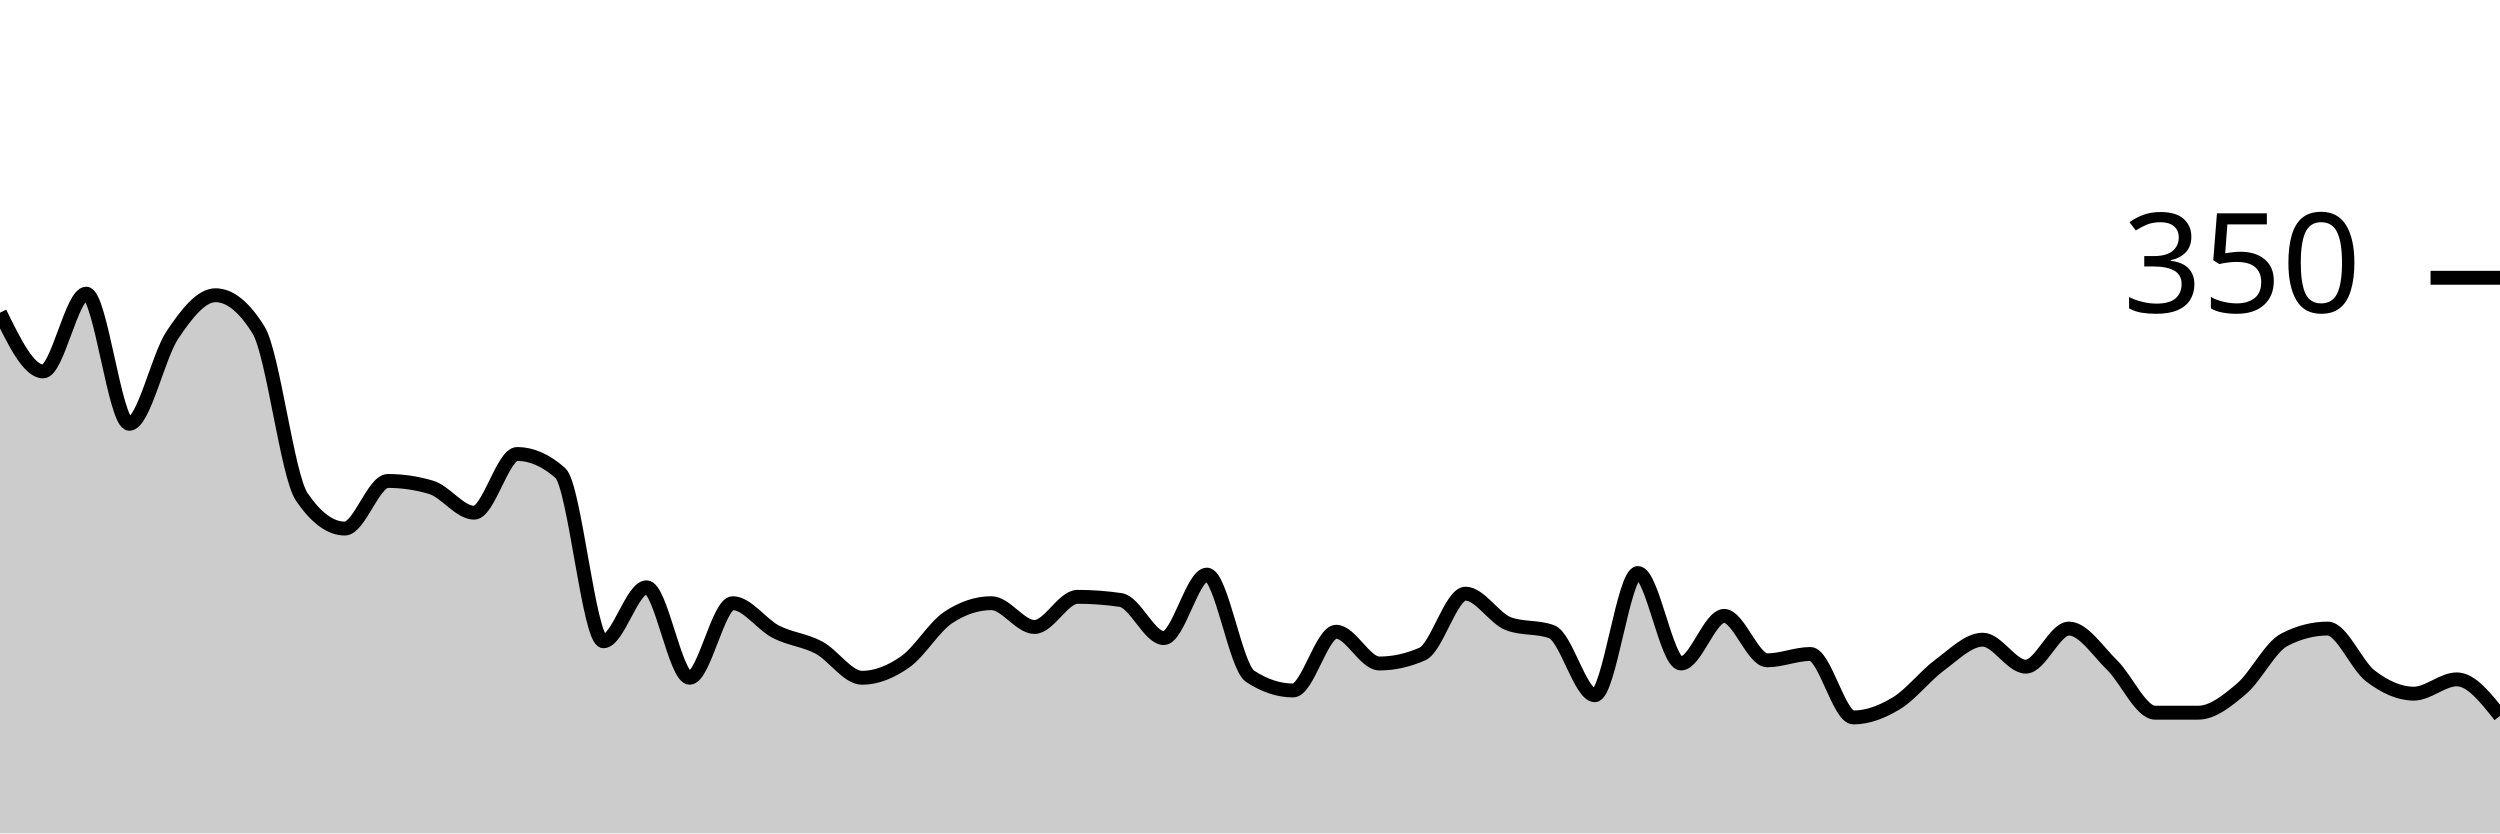
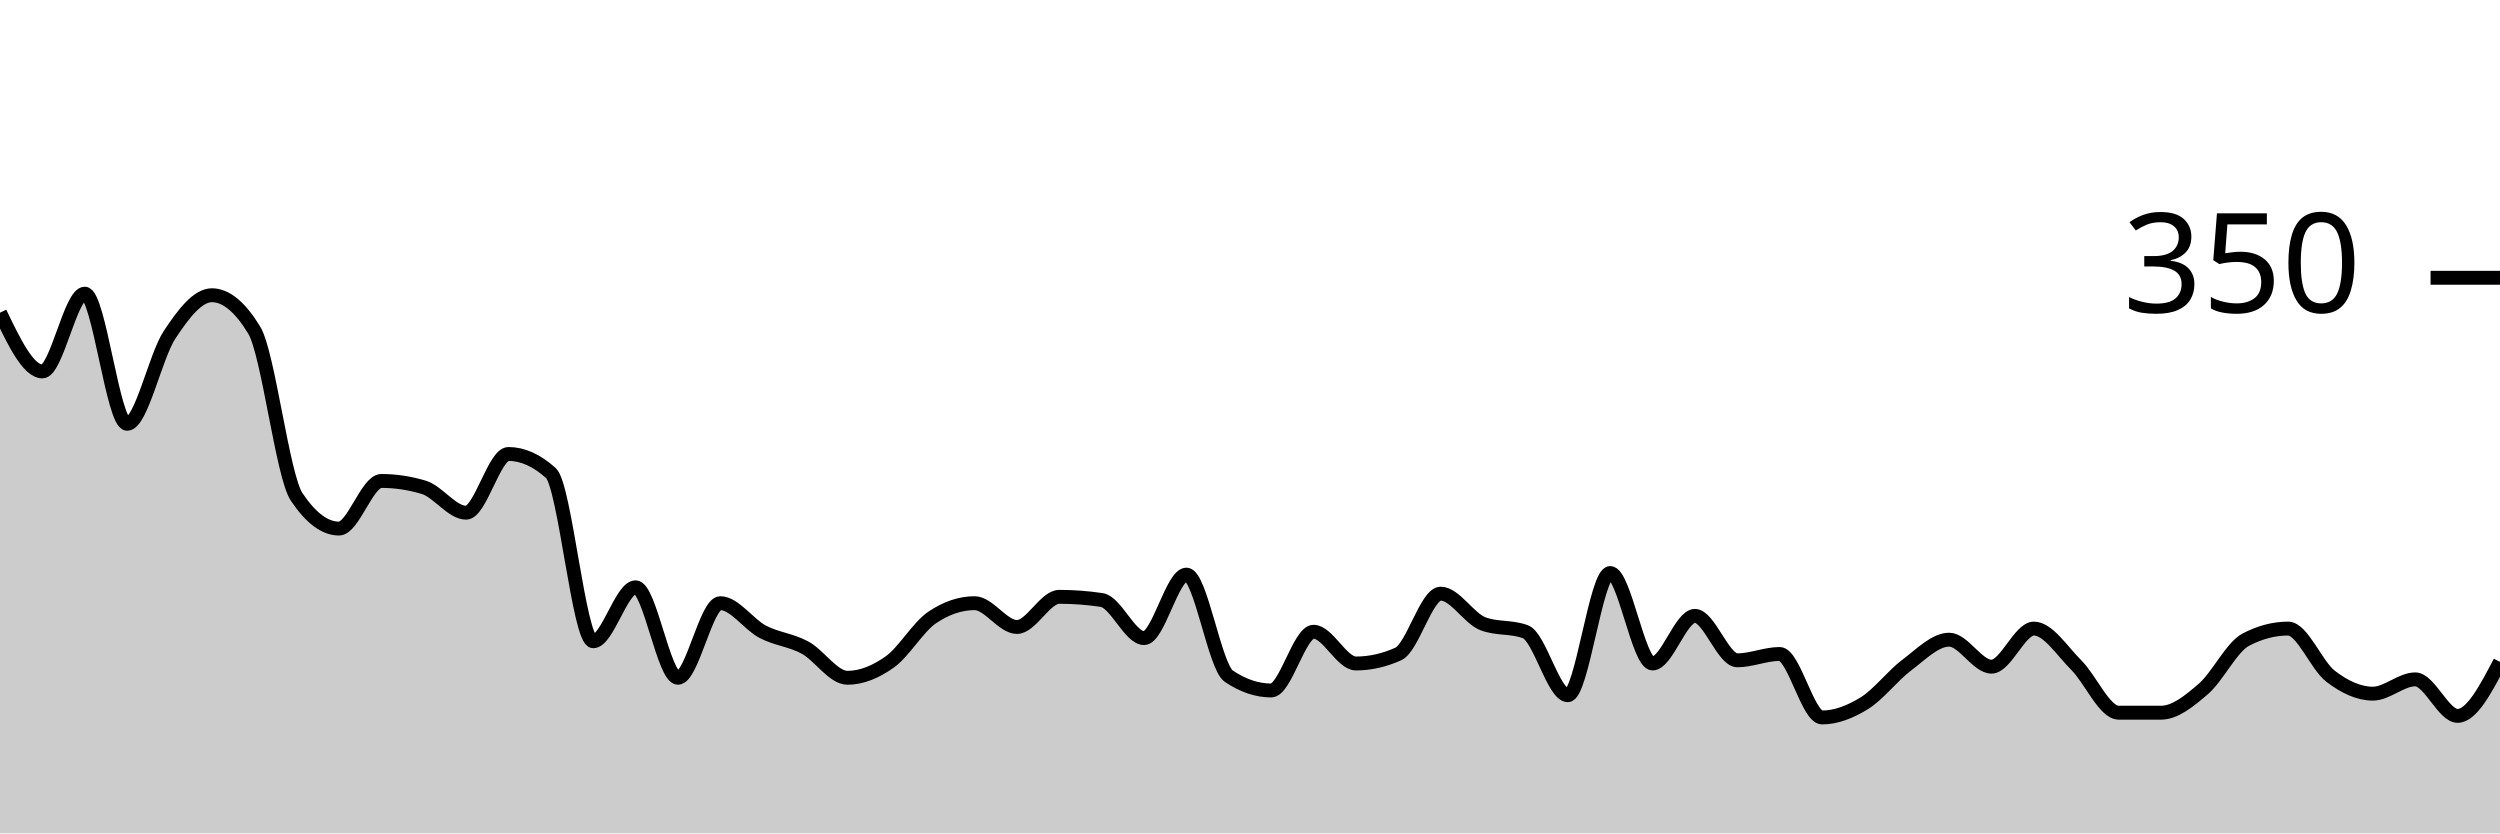
<svg xmlns="http://www.w3.org/2000/svg" viewBox="0 0 180 60">
  <g transform="translate(0,20)">
-     <path class="area" fill="rgba(0, 0, 0, 0.2)" d="M0,2.514C1.034,4.629,2.069,6.743,3.103,6.743C4.138,6.743,5.172,1.143,6.207,1.143C7.241,1.143,8.276,10.514,9.31,10.514C10.345,10.514,11.379,5.657,12.414,4.114C13.448,2.571,14.483,1.257,15.517,1.257C16.552,1.257,17.586,2.095,18.621,3.771C19.655,5.448,20.69,14.248,21.724,15.771C22.759,17.295,23.793,18.057,24.828,18.057C25.862,18.057,26.897,14.629,27.931,14.629C28.966,14.629,30,14.781,31.034,15.086C32.069,15.39,33.103,16.914,34.138,16.914C35.172,16.914,36.207,12.686,37.241,12.686C38.276,12.686,39.31,13.143,40.345,14.057C41.379,14.971,42.414,26.171,43.448,26.171C44.483,26.171,45.517,22.286,46.552,22.286C47.586,22.286,48.621,28.8,49.655,28.8C50.69,28.8,51.724,23.429,52.759,23.429C53.793,23.429,54.828,24.952,55.862,25.486C56.897,26.019,57.931,26.076,58.966,26.629C60,27.181,61.034,28.8,62.069,28.8C63.103,28.8,64.138,28.381,65.172,27.657C66.207,26.933,67.241,25.143,68.276,24.457C69.31,23.771,70.345,23.429,71.379,23.429C72.414,23.429,73.448,25.143,74.483,25.143C75.517,25.143,76.552,22.971,77.586,22.971C78.621,22.971,79.655,23.048,80.69,23.2C81.724,23.352,82.759,25.943,83.793,25.943C84.828,25.943,85.862,21.371,86.897,21.371C87.931,21.371,88.966,28,90,28.686C91.034,29.371,92.069,29.714,93.103,29.714C94.138,29.714,95.172,25.486,96.207,25.486C97.241,25.486,98.276,27.771,99.31,27.771C100.345,27.771,101.379,27.543,102.414,27.086C103.448,26.629,104.483,22.743,105.517,22.743C106.552,22.743,107.586,24.533,108.621,24.914C109.655,25.295,110.69,25.105,111.724,25.486C112.759,25.867,113.793,30.057,114.828,30.057C115.862,30.057,116.897,21.257,117.931,21.257C118.966,21.257,120,27.771,121.034,27.771C122.069,27.771,123.103,24.343,124.138,24.343C125.172,24.343,126.207,27.543,127.241,27.543C128.276,27.543,129.31,27.086,130.345,27.086C131.379,27.086,132.414,31.657,133.448,31.657C134.483,31.657,135.517,31.257,136.552,30.629C137.586,30,138.621,28.648,139.655,27.886C140.69,27.124,141.724,26.057,142.759,26.057C143.793,26.057,144.828,28,145.862,28C146.897,28,147.931,25.257,148.966,25.257C150,25.257,151.034,26.876,152.069,27.886C153.103,28.895,154.138,31.314,155.172,31.314C156.207,31.314,157.241,31.314,158.276,31.314C159.31,31.314,160.345,30.476,161.379,29.6C162.414,28.724,163.448,26.59,164.483,26.057C165.517,25.524,166.552,25.257,167.586,25.257C168.621,25.257,169.655,27.905,170.69,28.686C171.724,29.467,172.759,29.943,173.793,29.943C174.828,29.943,175.862,28.914,176.897,28.914C177.931,28.914,178.966,30.229,180,31.543L180,40C178.966,40,177.931,40,176.897,40C175.862,40,174.828,40,173.793,40C172.759,40,171.724,40,170.69,40C169.655,40,168.621,40,167.586,40C166.552,40,165.517,40,164.483,40C163.448,40,162.414,40,161.379,40C160.345,40,159.31,40,158.276,40C157.241,40,156.207,40,155.172,40C154.138,40,153.103,40,152.069,40C151.034,40,150,40,148.966,40C147.931,40,146.897,40,145.862,40C144.828,40,143.793,40,142.759,40C141.724,40,140.69,40,139.655,40C138.621,40,137.586,40,136.552,40C135.517,40,134.483,40,133.448,40C132.414,40,131.379,40,130.345,40C129.31,40,128.276,40,127.241,40C126.207,40,125.172,40,124.138,40C123.103,40,122.069,40,121.034,40C120,40,118.966,40,117.931,40C116.897,40,115.862,40,114.828,40C113.793,40,112.759,40,111.724,40C110.69,40,109.655,40,108.621,40C107.586,40,106.552,40,105.517,40C104.483,40,103.448,40,102.414,40C101.379,40,100.345,40,99.31,40C98.276,40,97.241,40,96.207,40C95.172,40,94.138,40,93.103,40C92.069,40,91.034,40,90,40C88.966,40,87.931,40,86.897,40C85.862,40,84.828,40,83.793,40C82.759,40,81.724,40,80.69,40C79.655,40,78.621,40,77.586,40C76.552,40,75.517,40,74.483,40C73.448,40,72.414,40,71.379,40C70.345,40,69.31,40,68.276,40C67.241,40,66.207,40,65.172,40C64.138,40,63.103,40,62.069,40C61.034,40,60,40,58.966,40C57.931,40,56.897,40,55.862,40C54.828,40,53.793,40,52.759,40C51.724,40,50.69,40,49.655,40C48.621,40,47.586,40,46.552,40C45.517,40,44.483,40,43.448,40C42.414,40,41.379,40,40.345,40C39.31,40,38.276,40,37.241,40C36.207,40,35.172,40,34.138,40C33.103,40,32.069,40,31.034,40C30,40,28.966,40,27.931,40C26.897,40,25.862,40,24.828,40C23.793,40,22.759,40,21.724,40C20.69,40,19.655,40,18.621,40C17.586,40,16.552,40,15.517,40C14.483,40,13.448,40,12.414,40C11.379,40,10.345,40,9.31,40C8.276,40,7.241,40,6.207,40C5.172,40,4.138,40,3.103,40C2.069,40,1.034,40,0,40Z" />
-     <path class="line" stroke="black" fill="none" d="M0,2.514C1.034,4.629,2.069,6.743,3.103,6.743C4.138,6.743,5.172,1.143,6.207,1.143C7.241,1.143,8.276,10.514,9.31,10.514C10.345,10.514,11.379,5.657,12.414,4.114C13.448,2.571,14.483,1.257,15.517,1.257C16.552,1.257,17.586,2.095,18.621,3.771C19.655,5.448,20.69,14.248,21.724,15.771C22.759,17.295,23.793,18.057,24.828,18.057C25.862,18.057,26.897,14.629,27.931,14.629C28.966,14.629,30,14.781,31.034,15.086C32.069,15.39,33.103,16.914,34.138,16.914C35.172,16.914,36.207,12.686,37.241,12.686C38.276,12.686,39.31,13.143,40.345,14.057C41.379,14.971,42.414,26.171,43.448,26.171C44.483,26.171,45.517,22.286,46.552,22.286C47.586,22.286,48.621,28.8,49.655,28.8C50.69,28.8,51.724,23.429,52.759,23.429C53.793,23.429,54.828,24.952,55.862,25.486C56.897,26.019,57.931,26.076,58.966,26.629C60,27.181,61.034,28.8,62.069,28.8C63.103,28.8,64.138,28.381,65.172,27.657C66.207,26.933,67.241,25.143,68.276,24.457C69.31,23.771,70.345,23.429,71.379,23.429C72.414,23.429,73.448,25.143,74.483,25.143C75.517,25.143,76.552,22.971,77.586,22.971C78.621,22.971,79.655,23.048,80.69,23.2C81.724,23.352,82.759,25.943,83.793,25.943C84.828,25.943,85.862,21.371,86.897,21.371C87.931,21.371,88.966,28,90,28.686C91.034,29.371,92.069,29.714,93.103,29.714C94.138,29.714,95.172,25.486,96.207,25.486C97.241,25.486,98.276,27.771,99.31,27.771C100.345,27.771,101.379,27.543,102.414,27.086C103.448,26.629,104.483,22.743,105.517,22.743C106.552,22.743,107.586,24.533,108.621,24.914C109.655,25.295,110.69,25.105,111.724,25.486C112.759,25.867,113.793,30.057,114.828,30.057C115.862,30.057,116.897,21.257,117.931,21.257C118.966,21.257,120,27.771,121.034,27.771C122.069,27.771,123.103,24.343,124.138,24.343C125.172,24.343,126.207,27.543,127.241,27.543C128.276,27.543,129.31,27.086,130.345,27.086C131.379,27.086,132.414,31.657,133.448,31.657C134.483,31.657,135.517,31.257,136.552,30.629C137.586,30,138.621,28.648,139.655,27.886C140.69,27.124,141.724,26.057,142.759,26.057C143.793,26.057,144.828,28,145.862,28C146.897,28,147.931,25.257,148.966,25.257C150,25.257,151.034,26.876,152.069,27.886C153.103,28.895,154.138,31.314,155.172,31.314C156.207,31.314,157.241,31.314,158.276,31.314C159.31,31.314,160.345,30.476,161.379,29.6C162.414,28.724,163.448,26.59,164.483,26.057C165.517,25.524,166.552,25.257,167.586,25.257C168.621,25.257,169.655,27.905,170.69,28.686C171.724,29.467,172.759,29.943,173.793,29.943C174.828,29.943,175.862,28.914,176.897,28.914C177.931,28.914,178.966,30.229,180,31.543" />
+     <path class="area" fill="rgba(0, 0, 0, 0.2)" d="M0,2.514C1.017,4.629,2.034,6.743,3.051,6.743C4.068,6.743,5.085,1.143,6.102,1.143C7.119,1.143,8.136,10.514,9.153,10.514C10.169,10.514,11.186,5.657,12.203,4.114C13.22,2.571,14.237,1.257,15.254,1.257C16.271,1.257,17.288,2.095,18.305,3.771C19.322,5.448,20.339,14.248,21.356,15.771C22.373,17.295,23.39,18.057,24.407,18.057C25.424,18.057,26.441,14.629,27.458,14.629C28.475,14.629,29.492,14.781,30.508,15.086C31.525,15.39,32.542,16.914,33.559,16.914C34.576,16.914,35.593,12.686,36.61,12.686C37.627,12.686,38.644,13.143,39.661,14.057C40.678,14.971,41.695,26.171,42.712,26.171C43.729,26.171,44.746,22.286,45.763,22.286C46.78,22.286,47.797,28.8,48.814,28.8C49.831,28.8,50.847,23.429,51.864,23.429C52.881,23.429,53.898,24.952,54.915,25.486C55.932,26.019,56.949,26.076,57.966,26.629C58.983,27.181,60,28.8,61.017,28.8C62.034,28.8,63.051,28.381,64.068,27.657C65.085,26.933,66.102,25.143,67.119,24.457C68.136,23.771,69.153,23.429,70.169,23.429C71.186,23.429,72.203,25.143,73.22,25.143C74.237,25.143,75.254,22.971,76.271,22.971C77.288,22.971,78.305,23.048,79.322,23.2C80.339,23.352,81.356,25.943,82.373,25.943C83.39,25.943,84.407,21.371,85.424,21.371C86.441,21.371,87.458,28,88.475,28.686C89.492,29.371,90.508,29.714,91.525,29.714C92.542,29.714,93.559,25.486,94.576,25.486C95.593,25.486,96.61,27.771,97.627,27.771C98.644,27.771,99.661,27.543,100.678,27.086C101.695,26.629,102.712,22.743,103.729,22.743C104.746,22.743,105.763,24.533,106.78,24.914C107.797,25.295,108.814,25.105,109.831,25.486C110.847,25.867,111.864,30.057,112.881,30.057C113.898,30.057,114.915,21.257,115.932,21.257C116.949,21.257,117.966,27.771,118.983,27.771C120,27.771,121.017,24.343,122.034,24.343C123.051,24.343,124.068,27.543,125.085,27.543C126.102,27.543,127.119,27.086,128.136,27.086C129.153,27.086,130.169,31.657,131.186,31.657C132.203,31.657,133.22,31.257,134.237,30.629C135.254,30,136.271,28.648,137.288,27.886C138.305,27.124,139.322,26.057,140.339,26.057C141.356,26.057,142.373,28,143.39,28C144.407,28,145.424,25.257,146.441,25.257C147.458,25.257,148.475,26.876,149.492,27.886C150.508,28.895,151.525,31.314,152.542,31.314C153.559,31.314,154.576,31.314,155.593,31.314C156.61,31.314,157.627,30.476,158.644,29.6C159.661,28.724,160.678,26.59,161.695,26.057C162.712,25.524,163.729,25.257,164.746,25.257C165.763,25.257,166.78,27.905,167.797,28.686C168.814,29.467,169.831,29.943,170.847,29.943C171.864,29.943,172.881,28.914,173.898,28.914C174.915,28.914,175.932,31.543,176.949,31.543C177.966,31.543,178.983,29.6,180,27.657L180,40C178.983,40,177.966,40,176.949,40C175.932,40,174.915,40,173.898,40C172.881,40,171.864,40,170.847,40C169.831,40,168.814,40,167.797,40C166.78,40,165.763,40,164.746,40C163.729,40,162.712,40,161.695,40C160.678,40,159.661,40,158.644,40C157.627,40,156.61,40,155.593,40C154.576,40,153.559,40,152.542,40C151.525,40,150.508,40,149.492,40C148.475,40,147.458,40,146.441,40C145.424,40,144.407,40,143.39,40C142.373,40,141.356,40,140.339,40C139.322,40,138.305,40,137.288,40C136.271,40,135.254,40,134.237,40C133.22,40,132.203,40,131.186,40C130.169,40,129.153,40,128.136,40C127.119,40,126.102,40,125.085,40C124.068,40,123.051,40,122.034,40C121.017,40,120,40,118.983,40C117.966,40,116.949,40,115.932,40C114.915,40,113.898,40,112.881,40C111.864,40,110.847,40,109.831,40C108.814,40,107.797,40,106.78,40C105.763,40,104.746,40,103.729,40C102.712,40,101.695,40,100.678,40C99.661,40,98.644,40,97.627,40C96.61,40,95.593,40,94.576,40C93.559,40,92.542,40,91.525,40C90.508,40,89.492,40,88.475,40C87.458,40,86.441,40,85.424,40C84.407,40,83.39,40,82.373,40C81.356,40,80.339,40,79.322,40C78.305,40,77.288,40,76.271,40C75.254,40,74.237,40,73.22,40C72.203,40,71.186,40,70.169,40C69.153,40,68.136,40,67.119,40C66.102,40,65.085,40,64.068,40C63.051,40,62.034,40,61.017,40C60,40,58.983,40,57.966,40C56.949,40,55.932,40,54.915,40C53.898,40,52.881,40,51.864,40C50.847,40,49.831,40,48.814,40C47.797,40,46.78,40,45.763,40C44.746,40,43.729,40,42.712,40C41.695,40,40.678,40,39.661,40C38.644,40,37.627,40,36.61,40C35.593,40,34.576,40,33.559,40C32.542,40,31.525,40,30.508,40C29.492,40,28.475,40,27.458,40C26.441,40,25.424,40,24.407,40C23.39,40,22.373,40,21.356,40C20.339,40,19.322,40,18.305,40C17.288,40,16.271,40,15.254,40C14.237,40,13.22,40,12.203,40C11.186,40,10.169,40,9.153,40C8.136,40,7.119,40,6.102,40C5.085,40,4.068,40,3.051,40C2.034,40,1.017,40,0,40Z" />
+     <path class="line" stroke="black" fill="none" d="M0,2.514C1.017,4.629,2.034,6.743,3.051,6.743C4.068,6.743,5.085,1.143,6.102,1.143C7.119,1.143,8.136,10.514,9.153,10.514C10.169,10.514,11.186,5.657,12.203,4.114C13.22,2.571,14.237,1.257,15.254,1.257C16.271,1.257,17.288,2.095,18.305,3.771C19.322,5.448,20.339,14.248,21.356,15.771C22.373,17.295,23.39,18.057,24.407,18.057C25.424,18.057,26.441,14.629,27.458,14.629C28.475,14.629,29.492,14.781,30.508,15.086C31.525,15.39,32.542,16.914,33.559,16.914C34.576,16.914,35.593,12.686,36.61,12.686C37.627,12.686,38.644,13.143,39.661,14.057C40.678,14.971,41.695,26.171,42.712,26.171C43.729,26.171,44.746,22.286,45.763,22.286C46.78,22.286,47.797,28.8,48.814,28.8C49.831,28.8,50.847,23.429,51.864,23.429C52.881,23.429,53.898,24.952,54.915,25.486C55.932,26.019,56.949,26.076,57.966,26.629C58.983,27.181,60,28.8,61.017,28.8C62.034,28.8,63.051,28.381,64.068,27.657C65.085,26.933,66.102,25.143,67.119,24.457C68.136,23.771,69.153,23.429,70.169,23.429C71.186,23.429,72.203,25.143,73.22,25.143C74.237,25.143,75.254,22.971,76.271,22.971C77.288,22.971,78.305,23.048,79.322,23.2C80.339,23.352,81.356,25.943,82.373,25.943C83.39,25.943,84.407,21.371,85.424,21.371C86.441,21.371,87.458,28,88.475,28.686C89.492,29.371,90.508,29.714,91.525,29.714C92.542,29.714,93.559,25.486,94.576,25.486C95.593,25.486,96.61,27.771,97.627,27.771C98.644,27.771,99.661,27.543,100.678,27.086C101.695,26.629,102.712,22.743,103.729,22.743C104.746,22.743,105.763,24.533,106.78,24.914C107.797,25.295,108.814,25.105,109.831,25.486C110.847,25.867,111.864,30.057,112.881,30.057C113.898,30.057,114.915,21.257,115.932,21.257C116.949,21.257,117.966,27.771,118.983,27.771C120,27.771,121.017,24.343,122.034,24.343C123.051,24.343,124.068,27.543,125.085,27.543C126.102,27.543,127.119,27.086,128.136,27.086C129.153,27.086,130.169,31.657,131.186,31.657C132.203,31.657,133.22,31.257,134.237,30.629C135.254,30,136.271,28.648,137.288,27.886C138.305,27.124,139.322,26.057,140.339,26.057C141.356,26.057,142.373,28,143.39,28C144.407,28,145.424,25.257,146.441,25.257C147.458,25.257,148.475,26.876,149.492,27.886C150.508,28.895,151.525,31.314,152.542,31.314C153.559,31.314,154.576,31.314,155.593,31.314C156.61,31.314,157.627,30.476,158.644,29.6C159.661,28.724,160.678,26.59,161.695,26.057C162.712,25.524,163.729,25.257,164.746,25.257C165.763,25.257,166.78,27.905,167.797,28.686C168.814,29.467,169.831,29.943,170.847,29.943C171.864,29.943,172.881,28.914,173.898,28.914C174.915,28.914,175.932,31.543,176.949,31.543C177.966,31.543,178.983,29.6,180,27.657" />
    <path class="axis-ceiling" stroke-width="1" stroke="black" fill="none" d="M175,0L180,0" />
    <text class="axis-ceiling-label" font-family="sans-serif" text-anchor="end" font-size="10px" x="170" y="2.5">350</text>
  </g>
</svg>
